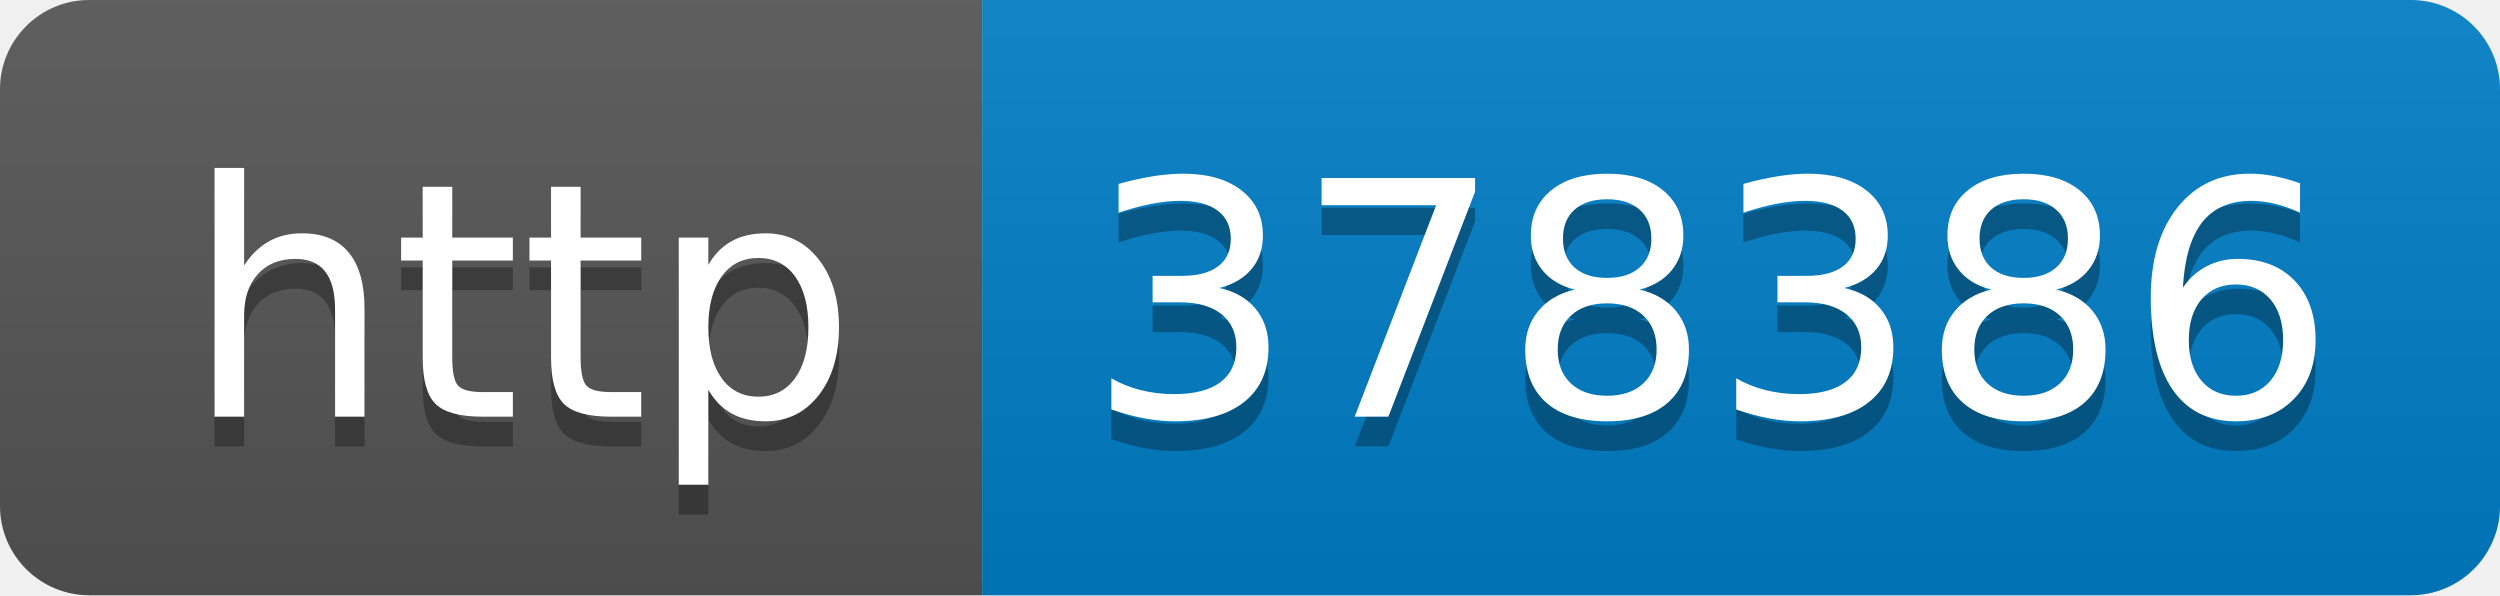
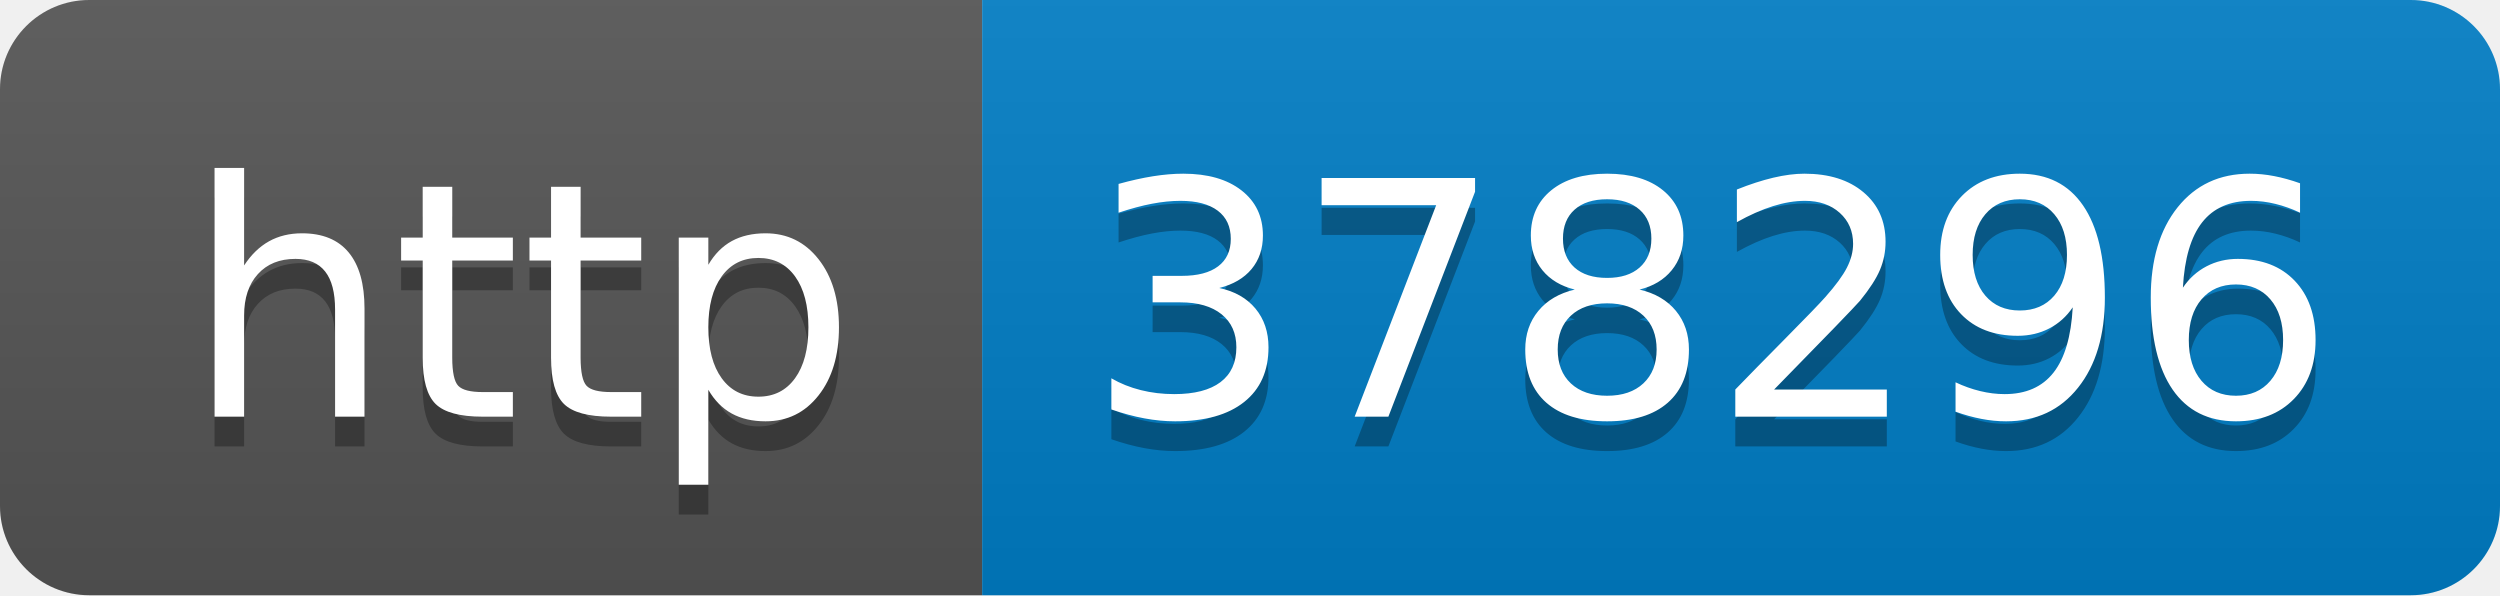
- <svg xmlns="http://www.w3.org/2000/svg" width="84" height="20" role="img" aria-label="http: 378386">
+ <svg xmlns="http://www.w3.org/2000/svg" width="84" height="20" role="img" aria-label="http: 378296">
  <linearGradient id="s" x2="0" y2="100%">
    <stop offset="0" stop-color="#bbb" stop-opacity=".1" />
    <stop offset="1" stop-opacity=".1" />
  </linearGradient>
  <clipPath id="r">
    <rect width="84" height="20" rx="3" fill="#fff" />
  </clipPath>
  <g clip-path="url(#r)">
    <rect width="33" height="20" fill="#555" />
    <rect x="33" width="51" height="20" fill="#007ec6" />
    <rect width="84" height="20" fill="url(#s)" />
  </g>
  <g fill="#fff" text-anchor="middle" font-family="Verdana,Geneva,DejaVu Sans,sans-serif" text-rendering="geometricPrecision" font-size="110">
    <text aria-hidden="true" x="175" y="150" fill="#010101" fill-opacity=".3" transform="scale(.1)" textLength="230">http</text>
    <text x="175" y="140" transform="scale(.1)" fill="#fff" textLength="230">http</text>
-     <text aria-hidden="true" x="575" y="150" fill="#010101" fill-opacity=".3" transform="scale(.1)" textLength="410">378386</text>
-     <text x="575" y="140" transform="scale(.1)" fill="#fff" textLength="410">378386</text>
+     <text aria-hidden="true" x="575" y="150" fill="#010101" fill-opacity=".3" transform="scale(.1)" textLength="410">378296</text>
+     <text x="575" y="140" transform="scale(.1)" fill="#fff" textLength="410">378296</text>
  </g>
</svg>
